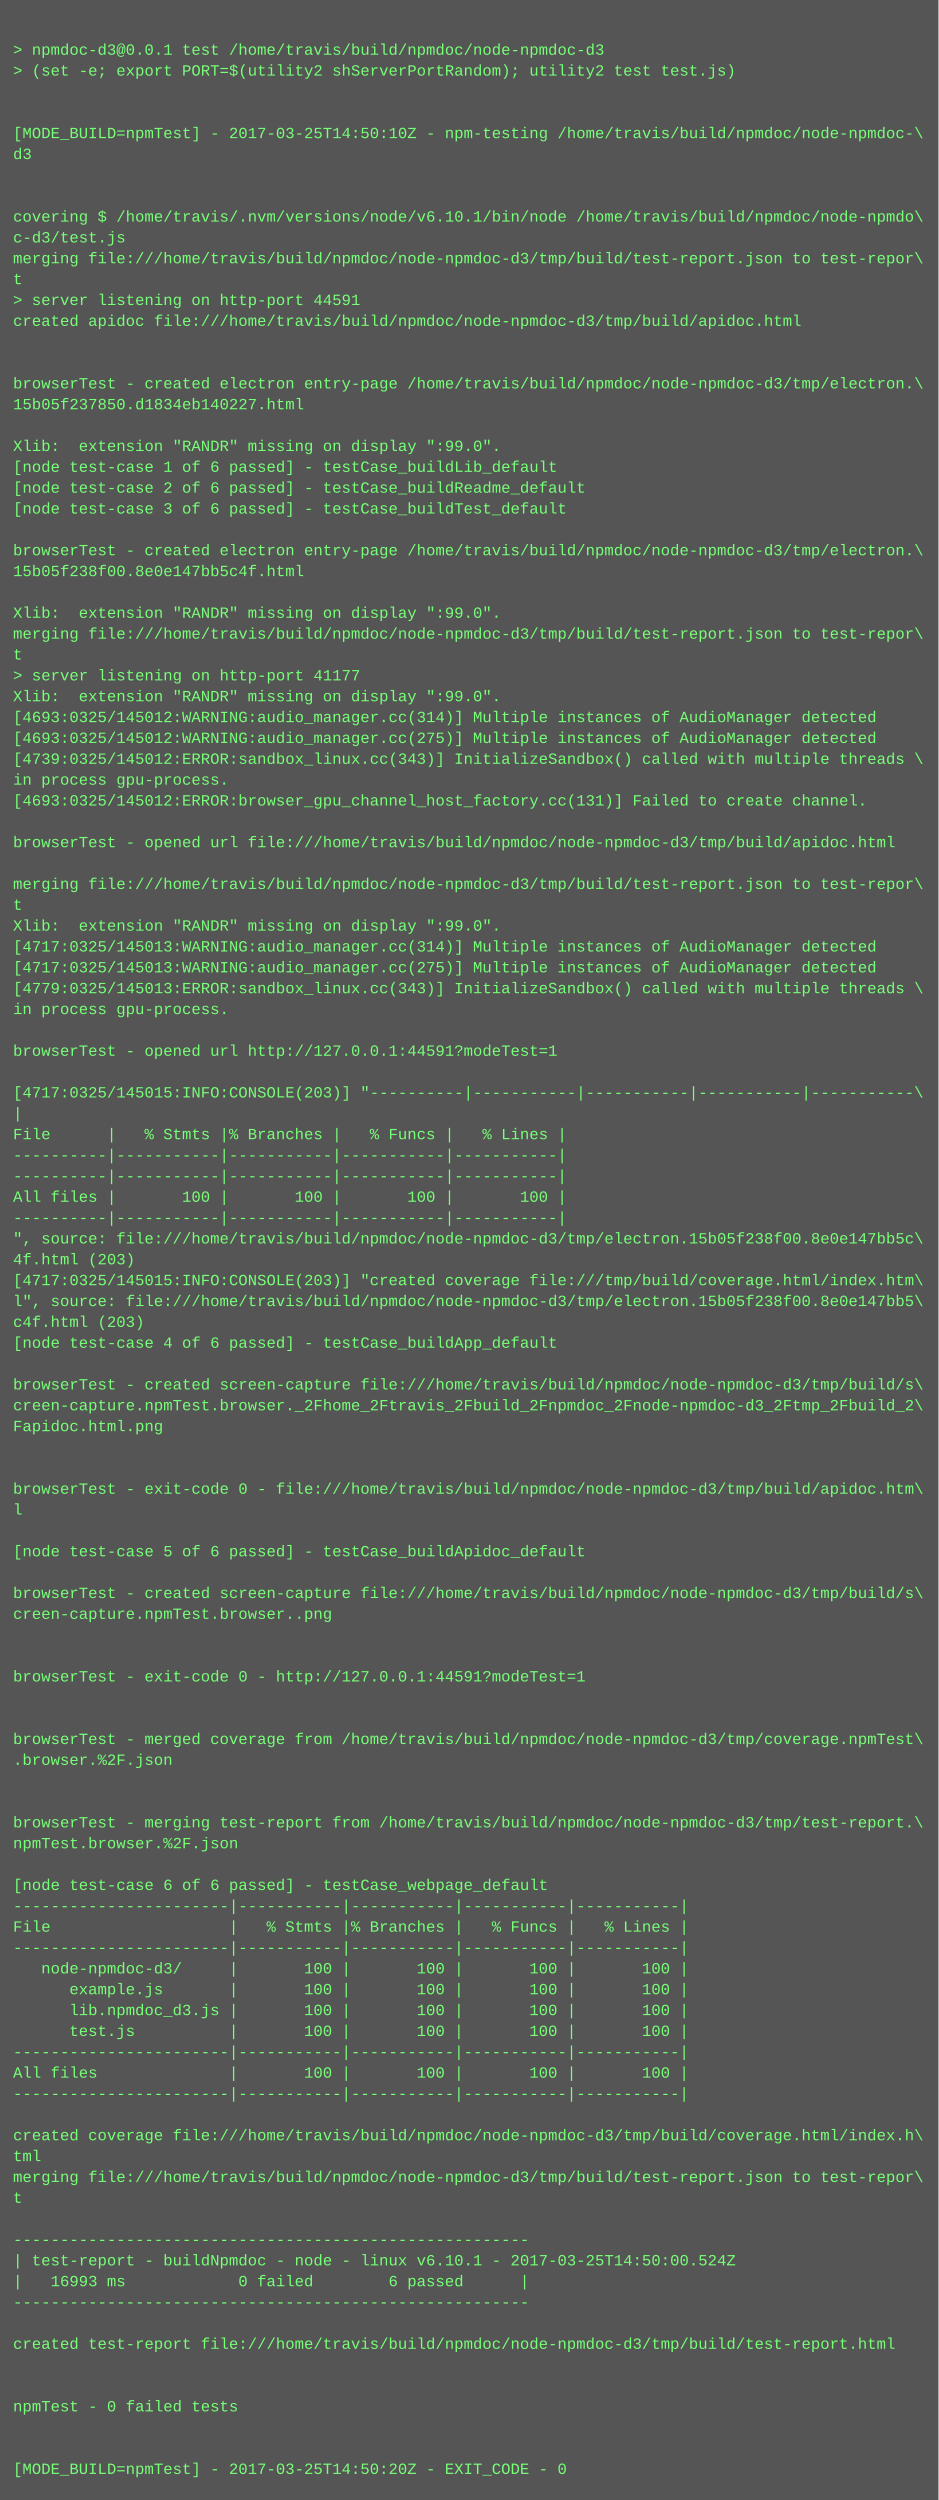
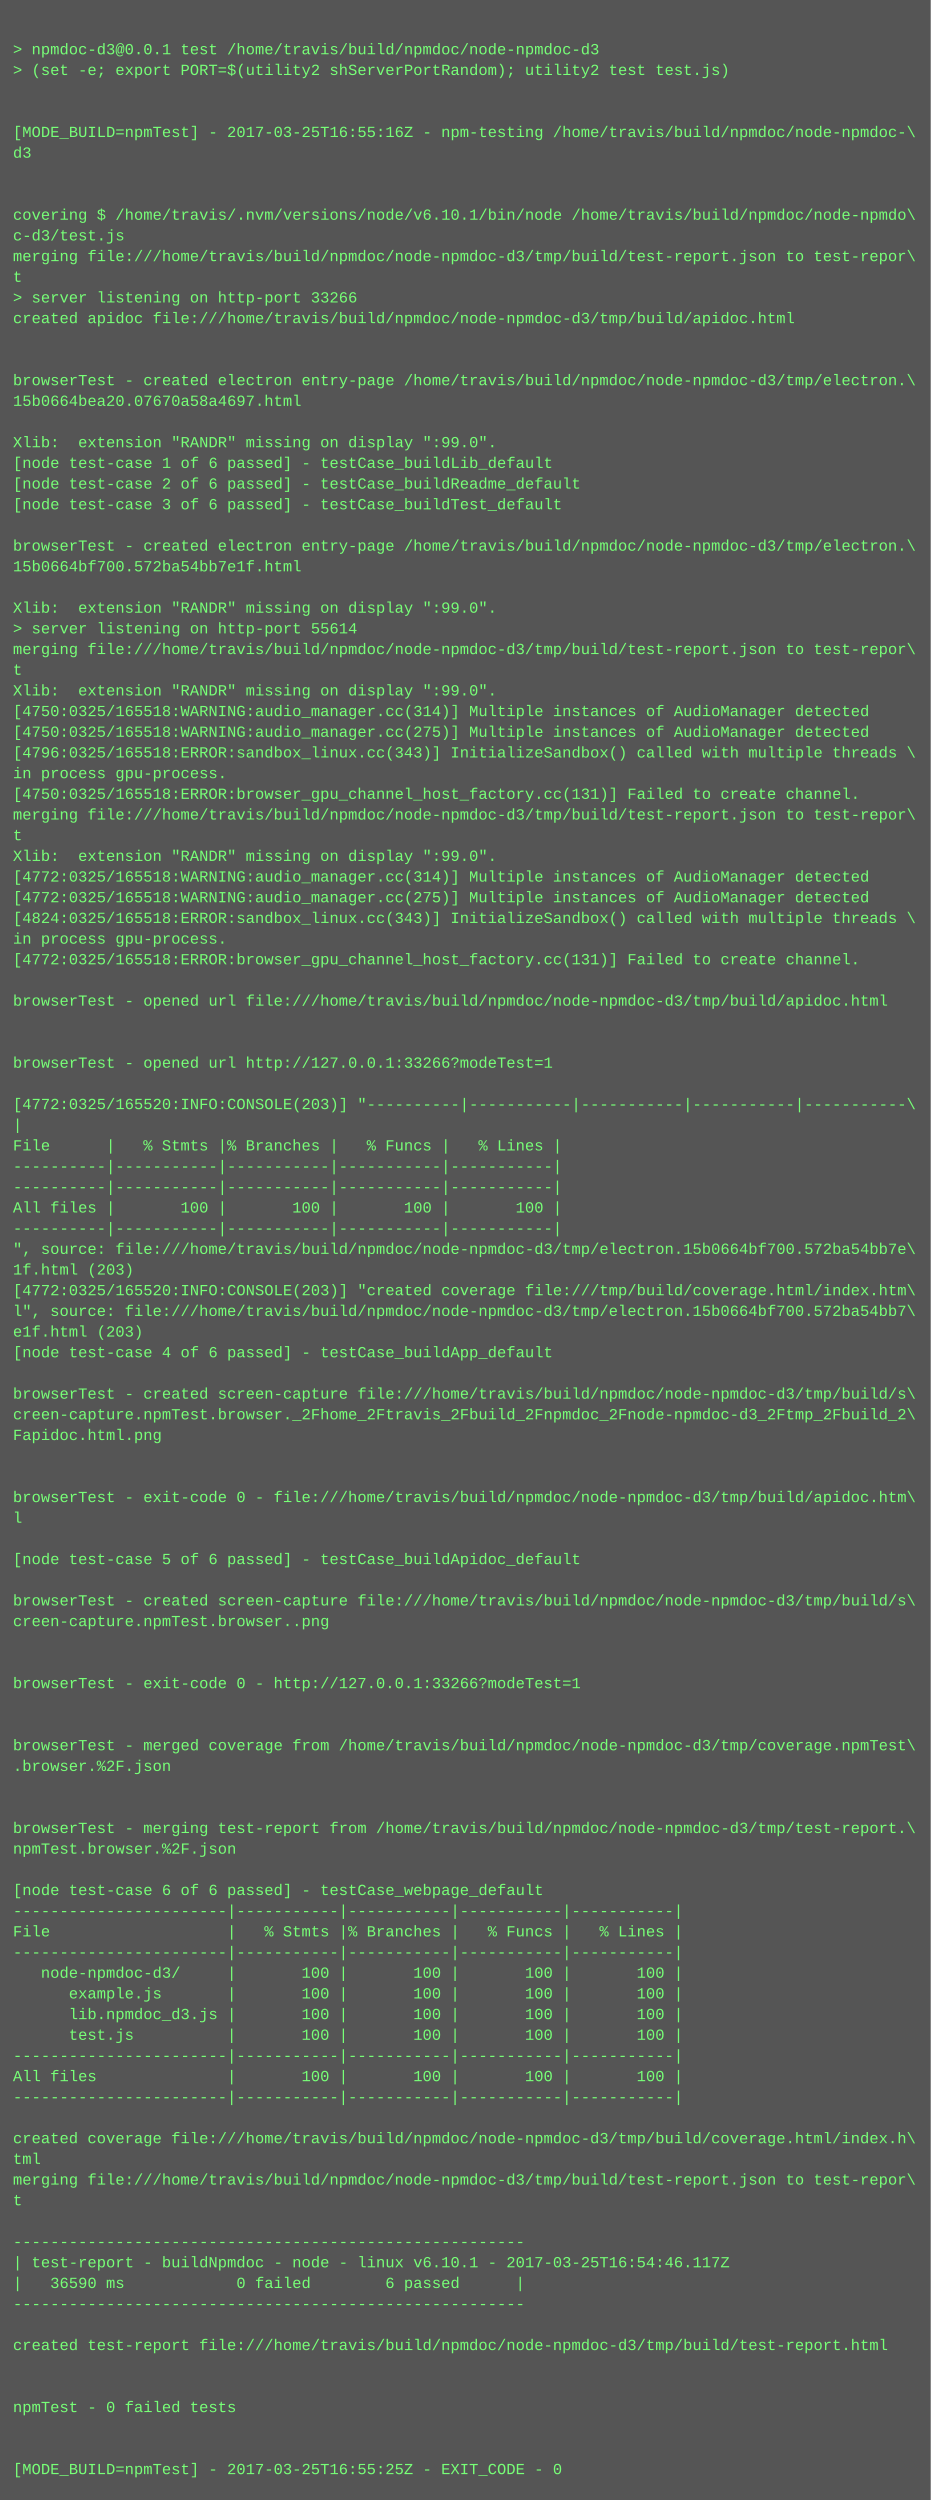
- <svg xmlns="http://www.w3.org/2000/svg" height="1918" width="720">
-   <rect height="1918" fill="#555" width="720" />
+ <svg xmlns="http://www.w3.org/2000/svg" height="1934" width="720">
+   <rect height="1934" fill="#555" width="720" />
  <text fill="#7f7" font-family="Courier New" font-size="12" xml:space="preserve">
    <tspan x="10" y="26" />
    <tspan x="10" y="42">&gt; npmdoc-d3@0.0.1 test /home/travis/build/npmdoc/node-npmdoc-d3</tspan>
    <tspan x="10" y="58">&gt; (set -e; export PORT=$(utility2 shServerPortRandom); utility2 test test.js)</tspan>
    <tspan x="10" y="74" />
    <tspan x="10" y="90" />
-     <tspan x="10" y="106">[MODE_BUILD=npmTest] - 2017-03-25T14:50:10Z - npm-testing /home/travis/build/npmdoc/node-npmdoc-\</tspan>
+     <tspan x="10" y="106">[MODE_BUILD=npmTest] - 2017-03-25T16:55:16Z - npm-testing /home/travis/build/npmdoc/node-npmdoc-\</tspan>
    <tspan x="10" y="122">d3</tspan>
    <tspan x="10" y="138" />
    <tspan x="10" y="154" />
    <tspan x="10" y="170">covering $ /home/travis/.nvm/versions/node/v6.10.1/bin/node /home/travis/build/npmdoc/node-npmdo\</tspan>
    <tspan x="10" y="186">c-d3/test.js</tspan>
    <tspan x="10" y="202">merging file:///home/travis/build/npmdoc/node-npmdoc-d3/tmp/build/test-report.json to test-repor\</tspan>
    <tspan x="10" y="218">t</tspan>
-     <tspan x="10" y="234">&gt; server listening on http-port 44591</tspan>
+     <tspan x="10" y="234">&gt; server listening on http-port 33266</tspan>
    <tspan x="10" y="250">created apidoc file:///home/travis/build/npmdoc/node-npmdoc-d3/tmp/build/apidoc.html</tspan>
    <tspan x="10" y="266" />
    <tspan x="10" y="282" />
    <tspan x="10" y="298">browserTest - created electron entry-page /home/travis/build/npmdoc/node-npmdoc-d3/tmp/electron.\</tspan>
-     <tspan x="10" y="314">15b05f237850.d1834eb140227.html</tspan>
+     <tspan x="10" y="314">15b0664bea20.07670a58a4697.html</tspan>
    <tspan x="10" y="330" />
    <tspan x="10" y="346">Xlib:  extension "RANDR" missing on display ":99.0".</tspan>
    <tspan x="10" y="362">[node test-case 1 of 6 passed] - testCase_buildLib_default</tspan>
    <tspan x="10" y="378">[node test-case 2 of 6 passed] - testCase_buildReadme_default</tspan>
    <tspan x="10" y="394">[node test-case 3 of 6 passed] - testCase_buildTest_default</tspan>
    <tspan x="10" y="410" />
    <tspan x="10" y="426">browserTest - created electron entry-page /home/travis/build/npmdoc/node-npmdoc-d3/tmp/electron.\</tspan>
-     <tspan x="10" y="442">15b05f238f00.8e0e147bb5c4f.html</tspan>
+     <tspan x="10" y="442">15b0664bf700.572ba54bb7e1f.html</tspan>
    <tspan x="10" y="458" />
    <tspan x="10" y="474">Xlib:  extension "RANDR" missing on display ":99.0".</tspan>
-     <tspan x="10" y="490">merging file:///home/travis/build/npmdoc/node-npmdoc-d3/tmp/build/test-report.json to test-repor\</tspan>
-     <tspan x="10" y="506">t</tspan>
-     <tspan x="10" y="522">&gt; server listening on http-port 41177</tspan>
+     <tspan x="10" y="490">&gt; server listening on http-port 55614</tspan>
+     <tspan x="10" y="506">merging file:///home/travis/build/npmdoc/node-npmdoc-d3/tmp/build/test-report.json to test-repor\</tspan>
+     <tspan x="10" y="522">t</tspan>
    <tspan x="10" y="538">Xlib:  extension "RANDR" missing on display ":99.0".</tspan>
-     <tspan x="10" y="554">[4693:0325/145012:WARNING:audio_manager.cc(314)] Multiple instances of AudioManager detected</tspan>
-     <tspan x="10" y="570">[4693:0325/145012:WARNING:audio_manager.cc(275)] Multiple instances of AudioManager detected</tspan>
-     <tspan x="10" y="586">[4739:0325/145012:ERROR:sandbox_linux.cc(343)] InitializeSandbox() called with multiple threads \</tspan>
+     <tspan x="10" y="554">[4750:0325/165518:WARNING:audio_manager.cc(314)] Multiple instances of AudioManager detected</tspan>
+     <tspan x="10" y="570">[4750:0325/165518:WARNING:audio_manager.cc(275)] Multiple instances of AudioManager detected</tspan>
+     <tspan x="10" y="586">[4796:0325/165518:ERROR:sandbox_linux.cc(343)] InitializeSandbox() called with multiple threads \</tspan>
    <tspan x="10" y="602">in process gpu-process. </tspan>
-     <tspan x="10" y="618">[4693:0325/145012:ERROR:browser_gpu_channel_host_factory.cc(131)] Failed to create channel.</tspan>
-     <tspan x="10" y="634" />
-     <tspan x="10" y="650">browserTest - opened url file:///home/travis/build/npmdoc/node-npmdoc-d3/tmp/build/apidoc.html</tspan>
-     <tspan x="10" y="666" />
-     <tspan x="10" y="682">merging file:///home/travis/build/npmdoc/node-npmdoc-d3/tmp/build/test-report.json to test-repor\</tspan>
-     <tspan x="10" y="698">t</tspan>
-     <tspan x="10" y="714">Xlib:  extension "RANDR" missing on display ":99.0".</tspan>
-     <tspan x="10" y="730">[4717:0325/145013:WARNING:audio_manager.cc(314)] Multiple instances of AudioManager detected</tspan>
-     <tspan x="10" y="746">[4717:0325/145013:WARNING:audio_manager.cc(275)] Multiple instances of AudioManager detected</tspan>
-     <tspan x="10" y="762">[4779:0325/145013:ERROR:sandbox_linux.cc(343)] InitializeSandbox() called with multiple threads \</tspan>
-     <tspan x="10" y="778">in process gpu-process. </tspan>
+     <tspan x="10" y="618">[4750:0325/165518:ERROR:browser_gpu_channel_host_factory.cc(131)] Failed to create channel.</tspan>
+     <tspan x="10" y="634">merging file:///home/travis/build/npmdoc/node-npmdoc-d3/tmp/build/test-report.json to test-repor\</tspan>
+     <tspan x="10" y="650">t</tspan>
+     <tspan x="10" y="666">Xlib:  extension "RANDR" missing on display ":99.0".</tspan>
+     <tspan x="10" y="682">[4772:0325/165518:WARNING:audio_manager.cc(314)] Multiple instances of AudioManager detected</tspan>
+     <tspan x="10" y="698">[4772:0325/165518:WARNING:audio_manager.cc(275)] Multiple instances of AudioManager detected</tspan>
+     <tspan x="10" y="714">[4824:0325/165518:ERROR:sandbox_linux.cc(343)] InitializeSandbox() called with multiple threads \</tspan>
+     <tspan x="10" y="730">in process gpu-process. </tspan>
+     <tspan x="10" y="746">[4772:0325/165518:ERROR:browser_gpu_channel_host_factory.cc(131)] Failed to create channel.</tspan>
+     <tspan x="10" y="762" />
+     <tspan x="10" y="778">browserTest - opened url file:///home/travis/build/npmdoc/node-npmdoc-d3/tmp/build/apidoc.html</tspan>
    <tspan x="10" y="794" />
-     <tspan x="10" y="810">browserTest - opened url http://127.0.0.1:44591?modeTest=1</tspan>
-     <tspan x="10" y="826" />
-     <tspan x="10" y="842">[4717:0325/145015:INFO:CONSOLE(203)] "----------|-----------|-----------|-----------|-----------\</tspan>
-     <tspan x="10" y="858">|</tspan>
-     <tspan x="10" y="874">File      |   % Stmts |% Branches |   % Funcs |   % Lines |</tspan>
-     <tspan x="10" y="890">----------|-----------|-----------|-----------|-----------|</tspan>
+     <tspan x="10" y="810" />
+     <tspan x="10" y="826">browserTest - opened url http://127.0.0.1:33266?modeTest=1</tspan>
+     <tspan x="10" y="842" />
+     <tspan x="10" y="858">[4772:0325/165520:INFO:CONSOLE(203)] "----------|-----------|-----------|-----------|-----------\</tspan>
+     <tspan x="10" y="874">|</tspan>
+     <tspan x="10" y="890">File      |   % Stmts |% Branches |   % Funcs |   % Lines |</tspan>
    <tspan x="10" y="906">----------|-----------|-----------|-----------|-----------|</tspan>
-     <tspan x="10" y="922">All files |       100 |       100 |       100 |       100 |</tspan>
-     <tspan x="10" y="938">----------|-----------|-----------|-----------|-----------|</tspan>
-     <tspan x="10" y="954">", source: file:///home/travis/build/npmdoc/node-npmdoc-d3/tmp/electron.15b05f238f00.8e0e147bb5c\</tspan>
-     <tspan x="10" y="970">4f.html (203)</tspan>
-     <tspan x="10" y="986">[4717:0325/145015:INFO:CONSOLE(203)] "created coverage file:///tmp/build/coverage.html/index.htm\</tspan>
-     <tspan x="10" y="1002">l", source: file:///home/travis/build/npmdoc/node-npmdoc-d3/tmp/electron.15b05f238f00.8e0e147bb5\</tspan>
-     <tspan x="10" y="1018">c4f.html (203)</tspan>
-     <tspan x="10" y="1034">[node test-case 4 of 6 passed] - testCase_buildApp_default</tspan>
-     <tspan x="10" y="1050" />
-     <tspan x="10" y="1066">browserTest - created screen-capture file:///home/travis/build/npmdoc/node-npmdoc-d3/tmp/build/s\</tspan>
-     <tspan x="10" y="1082">creen-capture.npmTest.browser._2Fhome_2Ftravis_2Fbuild_2Fnpmdoc_2Fnode-npmdoc-d3_2Ftmp_2Fbuild_2\</tspan>
-     <tspan x="10" y="1098">Fapidoc.html.png</tspan>
-     <tspan x="10" y="1114" />
+     <tspan x="10" y="922">----------|-----------|-----------|-----------|-----------|</tspan>
+     <tspan x="10" y="938">All files |       100 |       100 |       100 |       100 |</tspan>
+     <tspan x="10" y="954">----------|-----------|-----------|-----------|-----------|</tspan>
+     <tspan x="10" y="970">", source: file:///home/travis/build/npmdoc/node-npmdoc-d3/tmp/electron.15b0664bf700.572ba54bb7e\</tspan>
+     <tspan x="10" y="986">1f.html (203)</tspan>
+     <tspan x="10" y="1002">[4772:0325/165520:INFO:CONSOLE(203)] "created coverage file:///tmp/build/coverage.html/index.htm\</tspan>
+     <tspan x="10" y="1018">l", source: file:///home/travis/build/npmdoc/node-npmdoc-d3/tmp/electron.15b0664bf700.572ba54bb7\</tspan>
+     <tspan x="10" y="1034">e1f.html (203)</tspan>
+     <tspan x="10" y="1050">[node test-case 4 of 6 passed] - testCase_buildApp_default</tspan>
+     <tspan x="10" y="1066" />
+     <tspan x="10" y="1082">browserTest - created screen-capture file:///home/travis/build/npmdoc/node-npmdoc-d3/tmp/build/s\</tspan>
+     <tspan x="10" y="1098">creen-capture.npmTest.browser._2Fhome_2Ftravis_2Fbuild_2Fnpmdoc_2Fnode-npmdoc-d3_2Ftmp_2Fbuild_2\</tspan>
+     <tspan x="10" y="1114">Fapidoc.html.png</tspan>
    <tspan x="10" y="1130" />
-     <tspan x="10" y="1146">browserTest - exit-code 0 - file:///home/travis/build/npmdoc/node-npmdoc-d3/tmp/build/apidoc.htm\</tspan>
-     <tspan x="10" y="1162">l</tspan>
-     <tspan x="10" y="1178" />
-     <tspan x="10" y="1194">[node test-case 5 of 6 passed] - testCase_buildApidoc_default</tspan>
-     <tspan x="10" y="1210" />
-     <tspan x="10" y="1226">browserTest - created screen-capture file:///home/travis/build/npmdoc/node-npmdoc-d3/tmp/build/s\</tspan>
-     <tspan x="10" y="1242">creen-capture.npmTest.browser..png</tspan>
-     <tspan x="10" y="1258" />
+     <tspan x="10" y="1146" />
+     <tspan x="10" y="1162">browserTest - exit-code 0 - file:///home/travis/build/npmdoc/node-npmdoc-d3/tmp/build/apidoc.htm\</tspan>
+     <tspan x="10" y="1178">l</tspan>
+     <tspan x="10" y="1194" />
+     <tspan x="10" y="1210">[node test-case 5 of 6 passed] - testCase_buildApidoc_default</tspan>
+     <tspan x="10" y="1226" />
+     <tspan x="10" y="1242">browserTest - created screen-capture file:///home/travis/build/npmdoc/node-npmdoc-d3/tmp/build/s\</tspan>
+     <tspan x="10" y="1258">creen-capture.npmTest.browser..png</tspan>
    <tspan x="10" y="1274" />
-     <tspan x="10" y="1290">browserTest - exit-code 0 - http://127.0.0.1:44591?modeTest=1</tspan>
-     <tspan x="10" y="1306" />
+     <tspan x="10" y="1290" />
+     <tspan x="10" y="1306">browserTest - exit-code 0 - http://127.0.0.1:33266?modeTest=1</tspan>
    <tspan x="10" y="1322" />
-     <tspan x="10" y="1338">browserTest - merged coverage from /home/travis/build/npmdoc/node-npmdoc-d3/tmp/coverage.npmTest\</tspan>
-     <tspan x="10" y="1354">.browser.%2F.json</tspan>
-     <tspan x="10" y="1370" />
+     <tspan x="10" y="1338" />
+     <tspan x="10" y="1354">browserTest - merged coverage from /home/travis/build/npmdoc/node-npmdoc-d3/tmp/coverage.npmTest\</tspan>
+     <tspan x="10" y="1370">.browser.%2F.json</tspan>
    <tspan x="10" y="1386" />
-     <tspan x="10" y="1402">browserTest - merging test-report from /home/travis/build/npmdoc/node-npmdoc-d3/tmp/test-report.\</tspan>
-     <tspan x="10" y="1418">npmTest.browser.%2F.json</tspan>
-     <tspan x="10" y="1434" />
-     <tspan x="10" y="1450">[node test-case 6 of 6 passed] - testCase_webpage_default</tspan>
-     <tspan x="10" y="1466">-----------------------|-----------|-----------|-----------|-----------|</tspan>
-     <tspan x="10" y="1482">File                   |   % Stmts |% Branches |   % Funcs |   % Lines |</tspan>
-     <tspan x="10" y="1498">-----------------------|-----------|-----------|-----------|-----------|</tspan>
-     <tspan x="10" y="1514">   node-npmdoc-d3/     |       100 |       100 |       100 |       100 |</tspan>
-     <tspan x="10" y="1530">      example.js       |       100 |       100 |       100 |       100 |</tspan>
-     <tspan x="10" y="1546">      lib.npmdoc_d3.js |       100 |       100 |       100 |       100 |</tspan>
-     <tspan x="10" y="1562">      test.js          |       100 |       100 |       100 |       100 |</tspan>
-     <tspan x="10" y="1578">-----------------------|-----------|-----------|-----------|-----------|</tspan>
-     <tspan x="10" y="1594">All files              |       100 |       100 |       100 |       100 |</tspan>
-     <tspan x="10" y="1610">-----------------------|-----------|-----------|-----------|-----------|</tspan>
-     <tspan x="10" y="1626" />
-     <tspan x="10" y="1642">created coverage file:///home/travis/build/npmdoc/node-npmdoc-d3/tmp/build/coverage.html/index.h\</tspan>
-     <tspan x="10" y="1658">tml</tspan>
-     <tspan x="10" y="1674">merging file:///home/travis/build/npmdoc/node-npmdoc-d3/tmp/build/test-report.json to test-repor\</tspan>
-     <tspan x="10" y="1690">t</tspan>
-     <tspan x="10" y="1706" />
-     <tspan x="10" y="1722">-------------------------------------------------------</tspan>
-     <tspan x="10" y="1738">| test-report - buildNpmdoc - node - linux v6.10.1 - 2017-03-25T14:50:00.524Z</tspan>
-     <tspan x="10" y="1754">|   16993 ms            0 failed        6 passed      |</tspan>
-     <tspan x="10" y="1770">-------------------------------------------------------</tspan>
-     <tspan x="10" y="1786" />
-     <tspan x="10" y="1802">created test-report file:///home/travis/build/npmdoc/node-npmdoc-d3/tmp/build/test-report.html</tspan>
-     <tspan x="10" y="1818" />
+     <tspan x="10" y="1402" />
+     <tspan x="10" y="1418">browserTest - merging test-report from /home/travis/build/npmdoc/node-npmdoc-d3/tmp/test-report.\</tspan>
+     <tspan x="10" y="1434">npmTest.browser.%2F.json</tspan>
+     <tspan x="10" y="1450" />
+     <tspan x="10" y="1466">[node test-case 6 of 6 passed] - testCase_webpage_default</tspan>
+     <tspan x="10" y="1482">-----------------------|-----------|-----------|-----------|-----------|</tspan>
+     <tspan x="10" y="1498">File                   |   % Stmts |% Branches |   % Funcs |   % Lines |</tspan>
+     <tspan x="10" y="1514">-----------------------|-----------|-----------|-----------|-----------|</tspan>
+     <tspan x="10" y="1530">   node-npmdoc-d3/     |       100 |       100 |       100 |       100 |</tspan>
+     <tspan x="10" y="1546">      example.js       |       100 |       100 |       100 |       100 |</tspan>
+     <tspan x="10" y="1562">      lib.npmdoc_d3.js |       100 |       100 |       100 |       100 |</tspan>
+     <tspan x="10" y="1578">      test.js          |       100 |       100 |       100 |       100 |</tspan>
+     <tspan x="10" y="1594">-----------------------|-----------|-----------|-----------|-----------|</tspan>
+     <tspan x="10" y="1610">All files              |       100 |       100 |       100 |       100 |</tspan>
+     <tspan x="10" y="1626">-----------------------|-----------|-----------|-----------|-----------|</tspan>
+     <tspan x="10" y="1642" />
+     <tspan x="10" y="1658">created coverage file:///home/travis/build/npmdoc/node-npmdoc-d3/tmp/build/coverage.html/index.h\</tspan>
+     <tspan x="10" y="1674">tml</tspan>
+     <tspan x="10" y="1690">merging file:///home/travis/build/npmdoc/node-npmdoc-d3/tmp/build/test-report.json to test-repor\</tspan>
+     <tspan x="10" y="1706">t</tspan>
+     <tspan x="10" y="1722" />
+     <tspan x="10" y="1738">-------------------------------------------------------</tspan>
+     <tspan x="10" y="1754">| test-report - buildNpmdoc - node - linux v6.10.1 - 2017-03-25T16:54:46.117Z</tspan>
+     <tspan x="10" y="1770">|   36590 ms            0 failed        6 passed      |</tspan>
+     <tspan x="10" y="1786">-------------------------------------------------------</tspan>
+     <tspan x="10" y="1802" />
+     <tspan x="10" y="1818">created test-report file:///home/travis/build/npmdoc/node-npmdoc-d3/tmp/build/test-report.html</tspan>
    <tspan x="10" y="1834" />
-     <tspan x="10" y="1850">npmTest - 0 failed tests</tspan>
-     <tspan x="10" y="1866" />
+     <tspan x="10" y="1850" />
+     <tspan x="10" y="1866">npmTest - 0 failed tests</tspan>
    <tspan x="10" y="1882" />
-     <tspan x="10" y="1898">[MODE_BUILD=npmTest] - 2017-03-25T14:50:20Z - EXIT_CODE - 0</tspan>
+     <tspan x="10" y="1898" />
+     <tspan x="10" y="1914">[MODE_BUILD=npmTest] - 2017-03-25T16:55:25Z - EXIT_CODE - 0</tspan>
  </text>
</svg>
